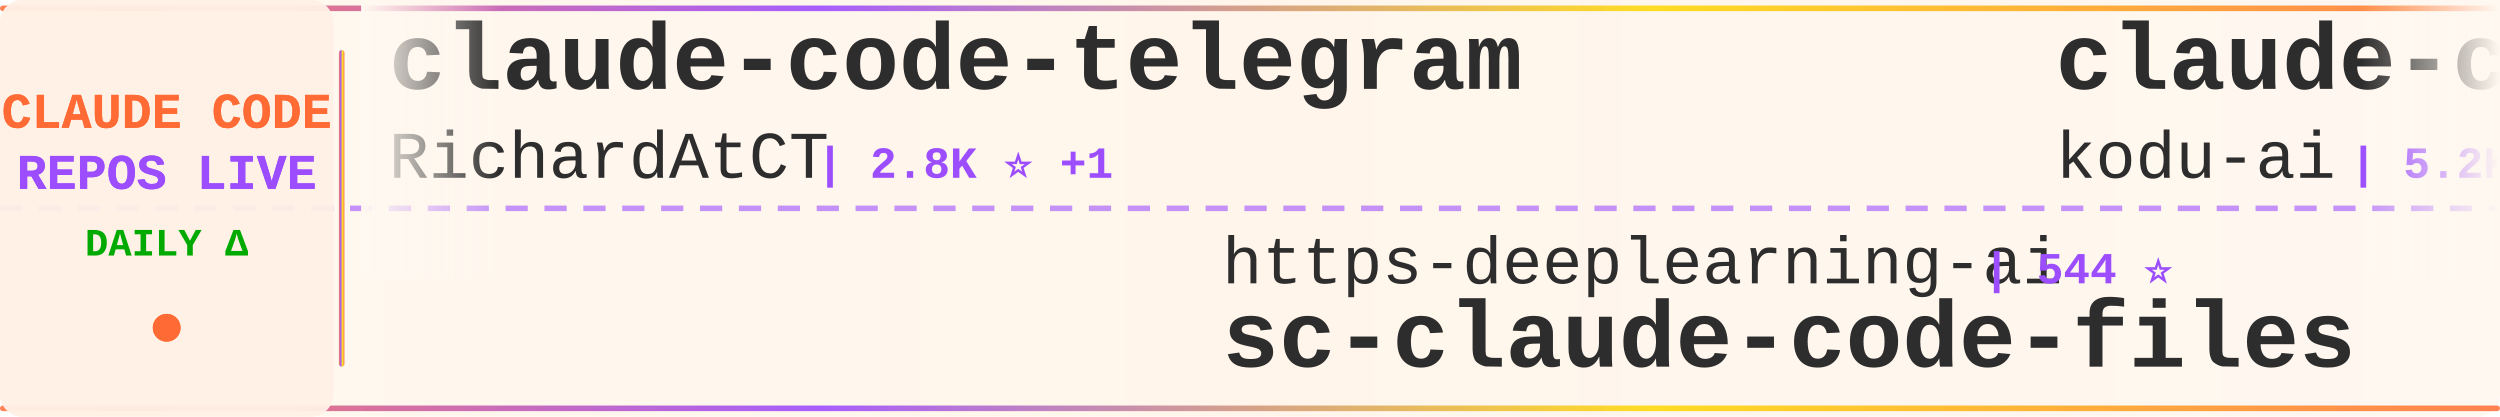
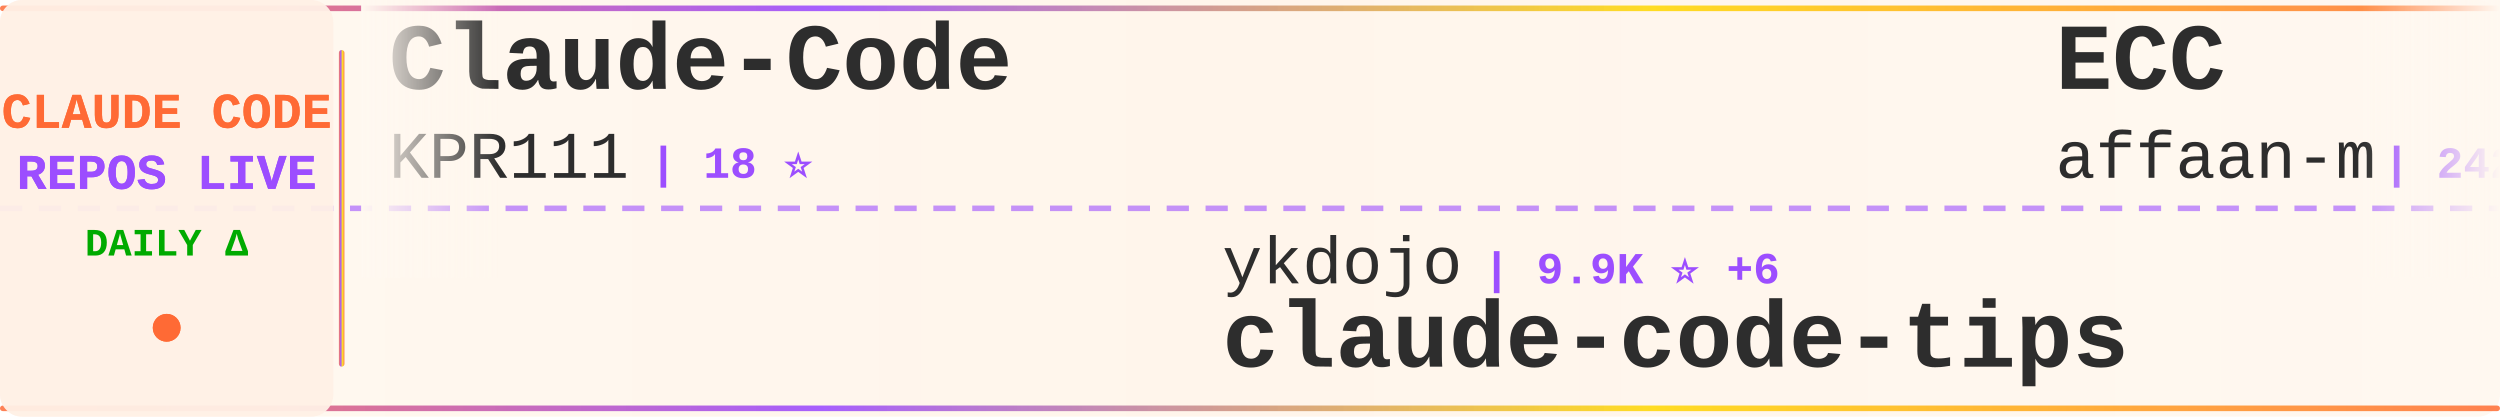
<svg xmlns="http://www.w3.org/2000/svg" width="900" height="150">
  <defs>
    <linearGradient id="tickerBg" x1="0%" y1="0%" x2="100%" y2="0%">
      <stop offset="0%" style="stop-color:#fff8f0;stop-opacity:0.98" />
      <stop offset="50%" style="stop-color:#fff5eb;stop-opacity:1" />
      <stop offset="100%" style="stop-color:#fff8f0;stop-opacity:0.98" />
    </linearGradient>
    <linearGradient id="borderGrad" x1="0%" y1="0%" x2="100%" y2="0%">
      <stop offset="0%" style="stop-color:#FF6B35;stop-opacity:0.85">
        <animate attributeName="stop-opacity" values="0.85;1;0.85" dur="2s" repeatCount="indefinite" />
      </stop>
      <stop offset="33%" style="stop-color:#9C4EFF;stop-opacity:0.9">
        <animate attributeName="stop-opacity" values="0.9;1;0.9" dur="2.2s" repeatCount="indefinite" />
      </stop>
      <stop offset="66%" style="stop-color:#FFD700;stop-opacity:0.85">
        <animate attributeName="stop-opacity" values="0.85;1;0.85" dur="1.8s" repeatCount="indefinite" />
      </stop>
      <stop offset="100%" style="stop-color:#FF6B35;stop-opacity:0.85">
        <animate attributeName="stop-opacity" values="0.85;1;0.85" dur="2s" repeatCount="indefinite" />
      </stop>
    </linearGradient>
    <filter id="textGlow">
      <feGaussianBlur stdDeviation="0.15" result="coloredBlur" />
      <feMerge>
        <feMergeNode in="coloredBlur" />
        <feMergeNode in="SourceGraphic" />
      </feMerge>
    </filter>
    <filter id="metricGlow">
      <feGaussianBlur stdDeviation="0.2" result="coloredBlur" />
      <feMerge>
        <feMergeNode in="coloredBlur" />
        <feMergeNode in="SourceGraphic" />
      </feMerge>
    </filter>
    <linearGradient id="leftFade" x1="0%" y1="0%" x2="100%" y2="0%">
      <stop offset="0%" style="stop-color:#fff8f0;stop-opacity:1" />
      <stop offset="100%" style="stop-color:#fff8f0;stop-opacity:0" />
    </linearGradient>
    <linearGradient id="rightFade" x1="0%" y1="0%" x2="100%" y2="0%">
      <stop offset="0%" style="stop-color:#fff8f0;stop-opacity:0" />
      <stop offset="100%" style="stop-color:#fff8f0;stop-opacity:1" />
    </linearGradient>
  </defs>
  <rect width="900" height="150" fill="url(#tickerBg)" rx="8" />
  <rect x="0" y="2" width="900" height="2" fill="url(#borderGrad)" rx="1" />
  <rect x="0" y="146" width="900" height="2" fill="url(#borderGrad)" rx="1" />
  <line x1="0" y1="75" x2="900" y2="75" stroke="#9C4EFF" stroke-width="2" stroke-dasharray="8 6" opacity="0.6" />
  <rect x="0" y="0" width="120" height="150" fill="#fff0e6" opacity="0.95" rx="8" />
  <text x="60" y="46" font-family="'Courier New', monospace" font-size="18" font-weight="bold" fill="#FF6B35" text-anchor="middle" filter="url(#textGlow)">
    CLAUDE CODE
  </text>
  <text x="60" y="68" font-family="'Courier New', monospace" font-size="18" font-weight="bold" fill="#9C4EFF" text-anchor="middle" filter="url(#textGlow)">
    REPOS LIVE
  </text>
  <text x="60" y="92" font-family="'Courier New', monospace" font-size="14" font-weight="bold" fill="#00aa00" text-anchor="middle">
    DAILY Δ
  </text>
  <circle cx="60" cy="118" r="5" fill="#FF6B35" filter="url(#metricGlow)">
    <animate attributeName="r" values="4;6;4" dur="1.5s" repeatCount="indefinite" />
    <animate attributeName="opacity" values="0.6;1;0.6" dur="1.5s" repeatCount="indefinite" />
  </circle>
  <rect x="122" y="18" width="2" height="114" fill="url(#borderGrad)" rx="1" />
  <clipPath id="tickerClip">
    <rect x="130" y="0" width="770" height="150" />
  </clipPath>
  <g clip-path="url(#tickerClip)">
    <g id="tickerItems">
      <animateTransform attributeName="transform" attributeType="XML" type="translate" from="0 0" to="-3000 0" dur="54s" repeatCount="indefinite" />
      <g transform="translate(0, 0)">
-         <text x="140" y="32" font-family="'Courier New', monospace" font-size="34" font-weight="bold" fill="#2d2d2d">claude-code-telegram</text>
-         <text x="140" y="64" font-family="'Courier New', monospace" font-size="24" font-weight="normal" fill="#2d2d2d" opacity="1.0">RichardAtCT</text>
-         <text x="294" y="64" font-family="'Courier New', monospace" font-size="16" font-weight="bold" fill="#9C4EFF"> | 2.8K ⭐ +1</text>
+         <text x="140" y="32" font-family="'Courier New', monospace" font-size="34" font-weight="bold" fill="#2d2d2d">Claude-Code</text>
+         <text x="140" y="64" font-family="'Courier New', monospace" font-size="24" font-weight="normal" fill="#2d2d2d" opacity="1.0">KPR111</text>
+         <text x="234" y="64" font-family="'Courier New', monospace" font-size="16" font-weight="bold" fill="#9C4EFF"> | 18 ⭐</text>
      </g>
      <g transform="translate(300, 0)">
-         <text x="140" y="102" font-family="'Courier New', monospace" font-size="24" font-weight="normal" fill="#2d2d2d" opacity="1.0">https-deeplearning-ai</text>
-         <text x="414" y="102" font-family="'Courier New', monospace" font-size="16" font-weight="bold" fill="#9C4EFF"> | 544 ⭐</text>
-         <text x="140" y="132" font-family="'Courier New', monospace" font-size="34" font-weight="bold" fill="#2d2d2d">sc-claude-code-files</text>
+         <text x="140" y="102" font-family="'Courier New', monospace" font-size="24" font-weight="normal" fill="#2d2d2d" opacity="1.0">ykdojo</text>
+         <text x="234" y="102" font-family="'Courier New', monospace" font-size="16" font-weight="bold" fill="#9C4EFF"> | 9.9K ⭐ +6</text>
+         <text x="140" y="132" font-family="'Courier New', monospace" font-size="34" font-weight="bold" fill="#2d2d2d">claude-code-tips</text>
      </g>
      <g transform="translate(600, 0)">
-         <text x="140" y="32" font-family="'Courier New', monospace" font-size="34" font-weight="bold" fill="#2d2d2d">claude-coder</text>
-         <text x="140" y="64" font-family="'Courier New', monospace" font-size="24" font-weight="normal" fill="#2d2d2d" opacity="1.0">kodu-ai</text>
-         <text x="246" y="64" font-family="'Courier New', monospace" font-size="16" font-weight="bold" fill="#9C4EFF"> | 5.2K ⭐</text>
+         <text x="140" y="32" font-family="'Courier New', monospace" font-size="34" font-weight="bold" fill="#2d2d2d">ECC</text>
+         <text x="140" y="64" font-family="'Courier New', monospace" font-size="24" font-weight="normal" fill="#2d2d2d" opacity="1.0">affaan-m</text>
+         <text x="258" y="64" font-family="'Courier New', monospace" font-size="16" font-weight="bold" fill="#9C4EFF"> | 242.5K ⭐ +43</text>
      </g>
      <g transform="translate(900, 0)">
-         <text x="140" y="102" font-family="'Courier New', monospace" font-size="24" font-weight="normal" fill="#2d2d2d" opacity="1.0">krusemediallc</text>
-         <text x="318" y="102" font-family="'Courier New', monospace" font-size="16" font-weight="bold" fill="#9C4EFF"> | 1.4K ⭐ +1</text>
-         <text x="140" y="132" font-family="'Courier New', monospace" font-size="34" font-weight="bold" fill="#2d2d2d">arcads-claude-code</text>
+         <text x="140" y="102" font-family="'Courier New', monospace" font-size="24" font-weight="normal" fill="#2d2d2d" opacity="1.0">ChrisWiles</text>
+         <text x="282" y="102" font-family="'Courier New', monospace" font-size="16" font-weight="bold" fill="#9C4EFF"> | 6.0K ⭐ +1</text>
+         <text x="140" y="132" font-family="'Courier New', monospace" font-size="34" font-weight="bold" fill="#2d2d2d">claude-code-showcase</text>
      </g>
      <g transform="translate(1200, 0)">
-         <text x="140" y="32" font-family="'Courier New', monospace" font-size="34" font-weight="bold" fill="#2d2d2d">claude-code-best-practic...</text>
-         <text x="140" y="64" font-family="'Courier New', monospace" font-size="24" font-weight="normal" fill="#2d2d2d" opacity="1.0">shanraisshan</text>
-         <text x="306" y="64" font-family="'Courier New', monospace" font-size="16" font-weight="bold" fill="#9C4EFF"> | 64.9K ⭐ +2</text>
+         <text x="140" y="32" font-family="'Courier New', monospace" font-size="34" font-weight="bold" fill="#2d2d2d">skills</text>
+         <text x="140" y="64" font-family="'Courier New', monospace" font-size="24" font-weight="normal" fill="#2d2d2d" opacity="1.0">anthropics</text>
+         <text x="282" y="64" font-family="'Courier New', monospace" font-size="16" font-weight="bold" fill="#9C4EFF"> | 171.2K ⭐ +27</text>
      </g>
      <g transform="translate(1500, 0)">
-         <text x="140" y="102" font-family="'Courier New', monospace" font-size="24" font-weight="normal" fill="#2d2d2d" opacity="1.0">luyao618</text>
-         <text x="258" y="102" font-family="'Courier New', monospace" font-size="16" font-weight="bold" fill="#9C4EFF"> | 1.7K ⭐ +1</text>
-         <text x="140" y="132" font-family="'Courier New', monospace" font-size="34" font-weight="bold" fill="#2d2d2d">Claude-Code-Source-Study</text>
+         <text x="140" y="102" font-family="'Courier New', monospace" font-size="24" font-weight="normal" fill="#2d2d2d" opacity="1.0">pedrohcgs</text>
+         <text x="270" y="102" font-family="'Courier New', monospace" font-size="16" font-weight="bold" fill="#9C4EFF"> | 1.5K ⭐</text>
+         <text x="140" y="132" font-family="'Courier New', monospace" font-size="34" font-weight="bold" fill="#2d2d2d">claude-code-my-workflow</text>
      </g>
      <g transform="translate(1800, 0)">
-         <text x="140" y="32" font-family="'Courier New', monospace" font-size="34" font-weight="bold" fill="#2d2d2d">claude-code-settings</text>
-         <text x="140" y="64" font-family="'Courier New', monospace" font-size="24" font-weight="normal" fill="#2d2d2d" opacity="1.0">feiskyer</text>
-         <text x="258" y="64" font-family="'Courier New', monospace" font-size="16" font-weight="bold" fill="#9C4EFF"> | 1.6K ⭐ +1</text>
+         <text x="140" y="32" font-family="'Courier New', monospace" font-size="34" font-weight="bold" fill="#2d2d2d">claude-code-cli</text>
+         <text x="140" y="64" font-family="'Courier New', monospace" font-size="24" font-weight="normal" fill="#2d2d2d" opacity="1.0">huangserva</text>
+         <text x="282" y="64" font-family="'Courier New', monospace" font-size="16" font-weight="bold" fill="#9C4EFF"> | 623 ⭐</text>
      </g>
      <g transform="translate(2100, 0)">
-         <text x="140" y="102" font-family="'Courier New', monospace" font-size="24" font-weight="normal" fill="#2d2d2d" opacity="1.0">simonw</text>
-         <text x="234" y="102" font-family="'Courier New', monospace" font-size="16" font-weight="bold" fill="#9C4EFF"> | 1.7K ⭐</text>
-         <text x="140" y="132" font-family="'Courier New', monospace" font-size="34" font-weight="bold" fill="#2d2d2d">claude-code-transcripts</text>
+         <text x="140" y="102" font-family="'Courier New', monospace" font-size="24" font-weight="normal" fill="#2d2d2d" opacity="1.0">nicedreamzapp</text>
+         <text x="318" y="102" font-family="'Courier New', monospace" font-size="16" font-weight="bold" fill="#9C4EFF"> | 3.2K ⭐</text>
+         <text x="140" y="132" font-family="'Courier New', monospace" font-size="34" font-weight="bold" fill="#2d2d2d">claude-code-local</text>
      </g>
      <g transform="translate(2400, 0)">
-         <text x="140" y="32" font-family="'Courier New', monospace" font-size="34" font-weight="bold" fill="#2d2d2d">awesome-claude-code-tool...</text>
-         <text x="140" y="64" font-family="'Courier New', monospace" font-size="24" font-weight="normal" fill="#2d2d2d" opacity="1.0">rohitg00</text>
-         <text x="258" y="64" font-family="'Courier New', monospace" font-size="16" font-weight="bold" fill="#9C4EFF"> | 2.5K ⭐</text>
+         <text x="140" y="32" font-family="'Courier New', monospace" font-size="34" font-weight="bold" fill="#2d2d2d">claude-code-from-source</text>
+         <text x="140" y="64" font-family="'Courier New', monospace" font-size="24" font-weight="normal" fill="#2d2d2d" opacity="1.0">alejandrobalderas</text>
+         <text x="366" y="64" font-family="'Courier New', monospace" font-size="16" font-weight="bold" fill="#9C4EFF"> | 2.8K ⭐</text>
      </g>
      <g transform="translate(2700, 0)">
-         <text x="140" y="102" font-family="'Courier New', monospace" font-size="24" font-weight="normal" fill="#2d2d2d" opacity="1.0">oboard</text>
-         <text x="234" y="102" font-family="'Courier New', monospace" font-size="16" font-weight="bold" fill="#9C4EFF"> | 3.3K ⭐</text>
-         <text x="140" y="132" font-family="'Courier New', monospace" font-size="34" font-weight="bold" fill="#2d2d2d">claude-code-rev</text>
+         <text x="140" y="102" font-family="'Courier New', monospace" font-size="24" font-weight="normal" fill="#2d2d2d" opacity="1.0">Piebald-AI</text>
+         <text x="282" y="102" font-family="'Courier New', monospace" font-size="16" font-weight="bold" fill="#9C4EFF"> | 12.4K ⭐ +1</text>
+         <text x="140" y="132" font-family="'Courier New', monospace" font-size="34" font-weight="bold" fill="#2d2d2d">claude-code-system-promp...</text>
      </g>
      <g transform="translate(3000, 0)">
-         <text x="140" y="32" font-family="'Courier New', monospace" font-size="34" font-weight="bold" fill="#2d2d2d">claude-code-telegram</text>
-         <text x="140" y="64" font-family="'Courier New', monospace" font-size="24" font-weight="normal" fill="#2d2d2d" opacity="1.0">RichardAtCT</text>
-         <text x="294" y="64" font-family="'Courier New', monospace" font-size="16" font-weight="bold" fill="#9C4EFF"> | 2.8K ⭐ +1</text>
+         <text x="140" y="32" font-family="'Courier New', monospace" font-size="34" font-weight="bold" fill="#2d2d2d">Claude-Code</text>
+         <text x="140" y="64" font-family="'Courier New', monospace" font-size="24" font-weight="normal" fill="#2d2d2d" opacity="1.0">KPR111</text>
+         <text x="234" y="64" font-family="'Courier New', monospace" font-size="16" font-weight="bold" fill="#9C4EFF"> | 18 ⭐</text>
      </g>
      <g transform="translate(3300, 0)">
-         <text x="140" y="102" font-family="'Courier New', monospace" font-size="24" font-weight="normal" fill="#2d2d2d" opacity="1.0">https-deeplearning-ai</text>
-         <text x="414" y="102" font-family="'Courier New', monospace" font-size="16" font-weight="bold" fill="#9C4EFF"> | 544 ⭐</text>
-         <text x="140" y="132" font-family="'Courier New', monospace" font-size="34" font-weight="bold" fill="#2d2d2d">sc-claude-code-files</text>
+         <text x="140" y="102" font-family="'Courier New', monospace" font-size="24" font-weight="normal" fill="#2d2d2d" opacity="1.0">ykdojo</text>
+         <text x="234" y="102" font-family="'Courier New', monospace" font-size="16" font-weight="bold" fill="#9C4EFF"> | 9.9K ⭐ +6</text>
+         <text x="140" y="132" font-family="'Courier New', monospace" font-size="34" font-weight="bold" fill="#2d2d2d">claude-code-tips</text>
      </g>
      <g transform="translate(3600, 0)">
-         <text x="140" y="32" font-family="'Courier New', monospace" font-size="34" font-weight="bold" fill="#2d2d2d">claude-coder</text>
-         <text x="140" y="64" font-family="'Courier New', monospace" font-size="24" font-weight="normal" fill="#2d2d2d" opacity="1.0">kodu-ai</text>
-         <text x="246" y="64" font-family="'Courier New', monospace" font-size="16" font-weight="bold" fill="#9C4EFF"> | 5.2K ⭐</text>
+         <text x="140" y="32" font-family="'Courier New', monospace" font-size="34" font-weight="bold" fill="#2d2d2d">ECC</text>
+         <text x="140" y="64" font-family="'Courier New', monospace" font-size="24" font-weight="normal" fill="#2d2d2d" opacity="1.0">affaan-m</text>
+         <text x="258" y="64" font-family="'Courier New', monospace" font-size="16" font-weight="bold" fill="#9C4EFF"> | 242.5K ⭐ +43</text>
      </g>
      <g transform="translate(3900, 0)">
-         <text x="140" y="102" font-family="'Courier New', monospace" font-size="24" font-weight="normal" fill="#2d2d2d" opacity="1.0">krusemediallc</text>
-         <text x="318" y="102" font-family="'Courier New', monospace" font-size="16" font-weight="bold" fill="#9C4EFF"> | 1.4K ⭐ +1</text>
-         <text x="140" y="132" font-family="'Courier New', monospace" font-size="34" font-weight="bold" fill="#2d2d2d">arcads-claude-code</text>
+         <text x="140" y="102" font-family="'Courier New', monospace" font-size="24" font-weight="normal" fill="#2d2d2d" opacity="1.0">ChrisWiles</text>
+         <text x="282" y="102" font-family="'Courier New', monospace" font-size="16" font-weight="bold" fill="#9C4EFF"> | 6.0K ⭐ +1</text>
+         <text x="140" y="132" font-family="'Courier New', monospace" font-size="34" font-weight="bold" fill="#2d2d2d">claude-code-showcase</text>
      </g>
    </g>
  </g>
  <rect x="130" y="0" width="50" height="100" fill="url(#leftFade)" />
  <rect x="850" y="0" width="50" height="100" fill="url(#rightFade)" />
</svg>
